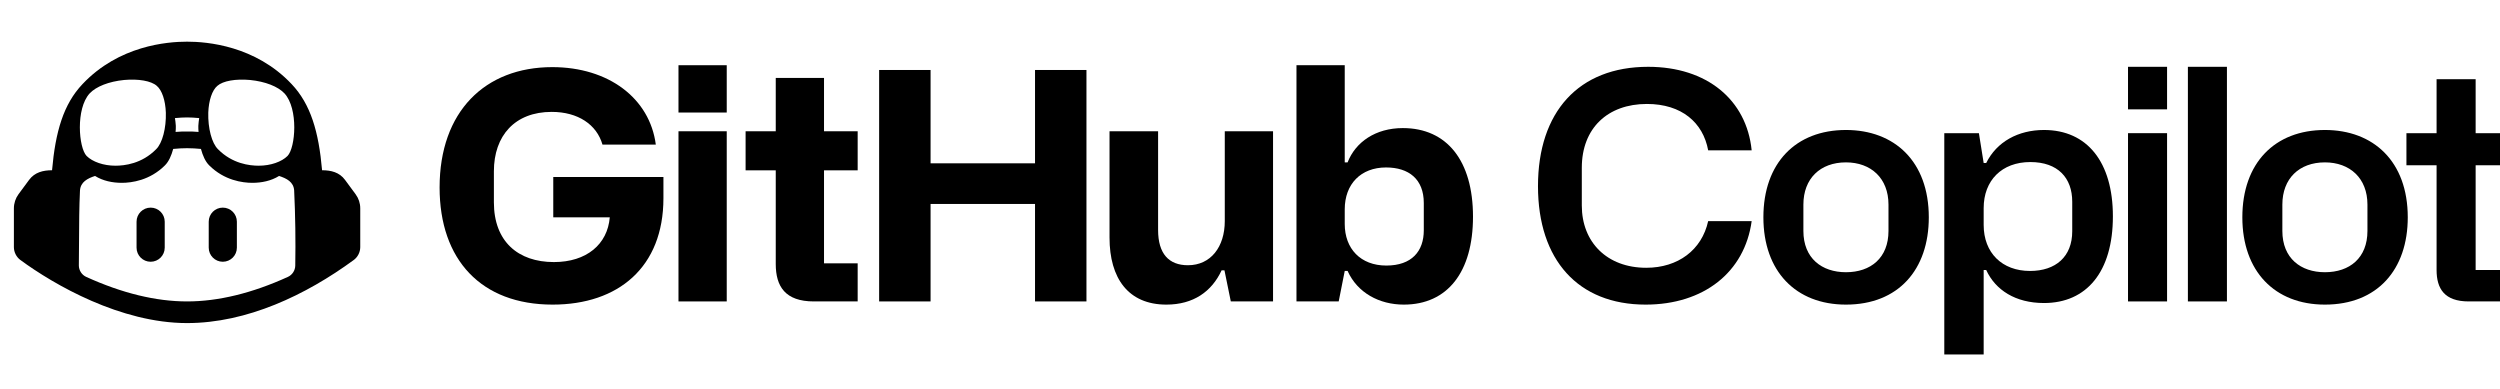
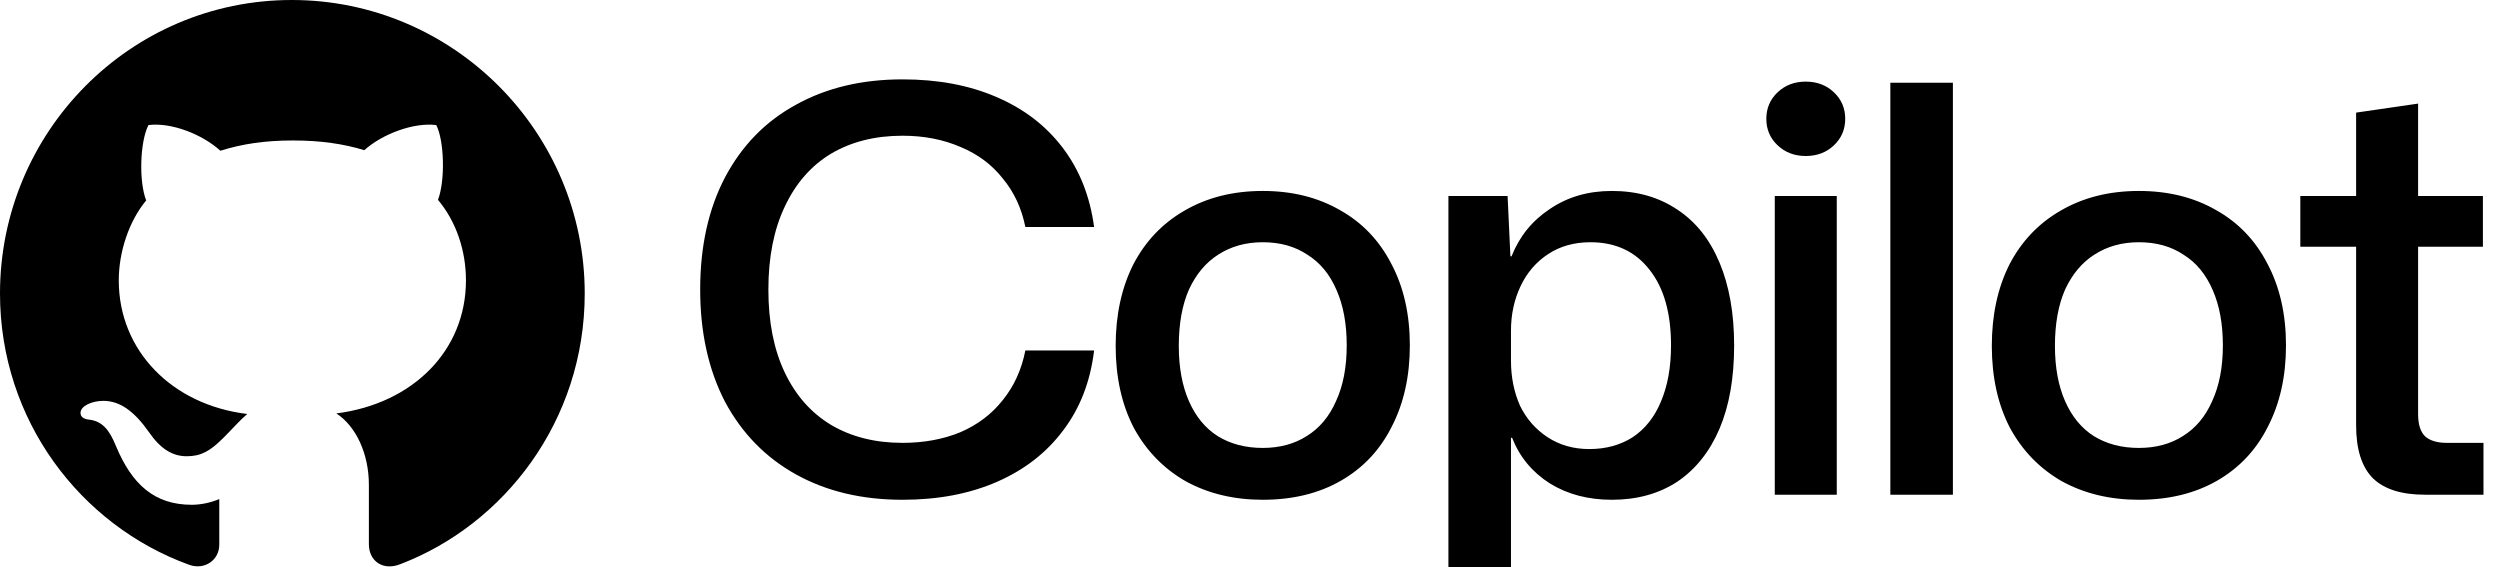
- <svg xmlns="http://www.w3.org/2000/svg" viewBox="0 0 180 28" fill="none">
-   <path d="M31.651 13.497C31.651 18.709 34.645 21.932 39.789 21.932C44.521 21.932 47.767 19.235 47.767 14.274V12.742H39.835V15.646H43.904C43.744 17.589 42.235 18.869 39.88 18.869C37.297 18.869 35.56 17.383 35.56 14.571V12.331C35.56 9.771 37.069 8.056 39.72 8.056C41.618 8.056 42.966 8.971 43.378 10.411H47.218C46.784 7.073 43.812 4.833 39.766 4.833C34.92 4.833 31.651 8.033 31.651 13.497Z" fill="currentColor" />
-   <path d="M48.851 8.102H52.325V4.696H48.851V8.102ZM48.851 21.703H52.325V9.451H48.851V21.703Z" fill="currentColor" />
-   <path d="M59.329 12.262H61.752V9.451H59.329V5.61H55.854V9.451H53.683V12.262H55.854V19.006C55.854 20.629 56.54 21.703 58.598 21.703H61.752V18.96H59.329V12.262Z" fill="currentColor" />
-   <path d="M63.298 21.703H67.001V14.685H74.522V21.703H78.225V5.039H74.522V11.759H67.001V5.039H63.298V21.703Z" fill="currentColor" />
-   <path d="M91.659 9.451H88.184V15.92C88.184 17.772 87.178 19.097 85.532 19.097C84.161 19.097 83.383 18.274 83.383 16.56V9.451H79.886V17.109C79.886 20.035 81.235 21.932 83.978 21.932C85.921 21.932 87.247 20.995 87.956 19.463H88.161L88.618 21.703H91.659V9.451Z" fill="currentColor" />
-   <path d="M93.346 21.703H96.386L96.821 19.509H97.027C97.735 21.086 99.313 21.932 101.073 21.932C104.227 21.932 106.056 19.578 106.056 15.6C106.056 11.577 104.182 9.222 101.004 9.222C99.038 9.222 97.598 10.228 97.027 11.691H96.821V4.696H93.346V21.703ZM96.821 16.126V15.074C96.821 13.245 97.987 12.057 99.793 12.057C101.439 12.057 102.513 12.902 102.513 14.617V16.583C102.513 18.092 101.644 19.12 99.816 19.12C97.964 19.12 96.821 17.909 96.821 16.126Z" fill="currentColor" />
-   <path d="M118.485 21.932C122.668 21.932 125.617 19.6 126.12 15.92H122.988C122.531 18 120.816 19.28 118.53 19.28C115.696 19.28 113.89 17.429 113.89 14.8V12.079C113.89 9.222 115.764 7.485 118.576 7.485C121.091 7.485 122.622 8.833 122.988 10.822H126.12C125.754 7.187 122.897 4.81 118.668 4.81C113.661 4.81 110.735 8.056 110.735 13.405C110.735 18.709 113.616 21.932 118.485 21.932Z" fill="currentColor" />
-   <path d="M126.964 15.646C126.964 19.532 129.296 21.932 132.908 21.932C136.68 21.932 138.874 19.418 138.874 15.646C138.874 11.622 136.405 9.359 132.908 9.359C129.296 9.359 126.964 11.737 126.964 15.646ZM129.844 16.629V14.731C129.844 12.857 131.056 11.691 132.908 11.691C134.714 11.691 135.971 12.834 135.971 14.731V16.629C135.971 18.572 134.691 19.6 132.908 19.6C131.17 19.6 129.844 18.595 129.844 16.629Z" fill="currentColor" />
-   <path d="M139.989 25.521H142.824V19.44H143.007C143.669 20.881 145.11 21.818 147.167 21.818C150.23 21.818 152.128 19.578 152.128 15.577C152.128 11.668 150.276 9.359 147.167 9.359C145.315 9.359 143.761 10.205 143.007 11.737H142.824L142.481 9.588H139.989V25.521ZM146.161 19.509C144.149 19.509 142.824 18.206 142.824 16.194V14.983C142.824 12.994 144.127 11.668 146.184 11.668C148.173 11.668 149.201 12.811 149.201 14.525V16.651C149.201 18.48 148.013 19.509 146.161 19.509Z" fill="currentColor" />
-   <path d="M153.217 7.873H156.029V4.81H153.217V7.873ZM153.217 21.703H156.029V9.588H153.217V21.703Z" fill="currentColor" />
-   <path d="M157.528 21.703H160.339V4.81H157.528V21.703Z" fill="currentColor" />
-   <path d="M161.449 15.646C161.449 19.532 163.781 21.932 167.393 21.932C171.165 21.932 173.359 19.418 173.359 15.646C173.359 11.622 170.89 9.359 167.393 9.359C163.781 9.359 161.449 11.737 161.449 15.646ZM164.33 16.629V14.731C164.33 12.857 165.541 11.691 167.393 11.691C169.199 11.691 170.456 12.834 170.456 14.731V16.629C170.456 18.572 169.176 19.6 167.393 19.6C165.656 19.6 164.33 18.595 164.33 16.629Z" fill="currentColor" />
-   <path d="M178.246 11.897H180.715V9.588H178.246V5.702H175.434V9.588H173.263V11.897H175.434V19.44C175.434 20.789 176.006 21.703 177.743 21.703H180.715V19.44H178.246V11.897Z" fill="currentColor" />
-   <path d="M9.832 15.963C9.832 15.403 10.286 14.949 10.846 14.949C11.406 14.949 11.86 15.403 11.86 15.963V17.832C11.86 18.392 11.406 18.846 10.846 18.846C10.286 18.846 9.832 18.392 9.832 17.832V15.963Z" fill="currentColor" />
-   <path d="M16.041 14.949C15.482 14.949 15.028 15.403 15.028 15.963V17.832C15.028 18.392 15.482 18.846 16.041 18.846C16.602 18.846 17.055 18.392 17.055 17.832V15.963C17.055 15.403 16.602 14.949 16.041 14.949Z" fill="currentColor" />
-   <path fill-rule="evenodd" clip-rule="evenodd" d="M25.938 15.001V17.796C25.937 18.157 25.758 18.509 25.467 18.722C22.03 21.238 17.789 23.262 13.469 23.262C8.689 23.262 3.904 20.508 1.471 18.722C1.18 18.509 1.001 18.157 1 17.796V15.001C1 14.633 1.117 14.278 1.334 13.982L2.093 12.955C2.499 12.404 3.104 12.258 3.748 12.258C3.991 9.484 4.566 7.504 5.941 6.055C8.559 3.281 12.035 3 13.469 3C14.903 3 18.379 3.281 20.997 6.055C22.37 7.504 22.947 9.484 23.19 12.258C23.835 12.258 24.438 12.401 24.844 12.955L25.603 13.984C25.821 14.28 25.938 14.633 25.938 15.001ZM21.181 13.731C21.148 13.095 20.631 12.845 20.093 12.668C19.526 13.024 18.834 13.164 18.171 13.164C17.467 13.164 16.153 12.995 15.06 11.904C14.784 11.63 14.596 11.2 14.468 10.723C14.137 10.689 13.804 10.672 13.47 10.67C13.174 10.67 12.833 10.687 12.47 10.723C12.342 11.2 12.153 11.63 11.878 11.904C10.787 12.995 9.471 13.164 8.767 13.164C8.104 13.164 7.41 13.025 6.843 12.668C6.307 12.844 5.793 13.098 5.758 13.731C5.701 14.927 5.696 16.122 5.691 17.318C5.689 17.918 5.687 18.519 5.677 19.119C5.68 19.468 5.89 19.792 6.207 19.936C8.787 21.111 11.226 21.703 13.47 21.703C15.712 21.703 18.151 21.111 20.729 19.936C21.046 19.792 21.256 19.468 21.259 19.119C21.29 17.325 21.265 15.524 21.18 13.731H21.181ZM6.237 11.229C6.658 11.65 7.453 11.931 8.31 11.931C8.965 11.931 10.211 11.791 11.24 10.746C11.692 10.31 11.973 9.219 11.941 8.112C11.91 7.224 11.661 6.491 11.287 6.18C10.882 5.821 9.962 5.665 8.933 5.759C7.842 5.868 6.923 6.226 6.455 6.725C5.442 7.832 5.66 10.637 6.237 11.229ZM12.596 8.502C12.627 8.673 12.643 8.86 12.659 9.063C12.659 9.203 12.659 9.344 12.643 9.499C12.955 9.468 13.22 9.468 13.469 9.468C13.718 9.468 13.983 9.468 14.295 9.499C14.28 9.344 14.28 9.203 14.28 9.063C14.295 8.86 14.311 8.673 14.342 8.502C14.014 8.471 13.718 8.455 13.469 8.455C13.22 8.455 12.923 8.471 12.596 8.502ZM14.996 8.112C14.965 9.219 15.246 10.31 15.698 10.746C16.727 11.791 17.973 11.931 18.628 11.931C19.485 11.931 20.28 11.65 20.701 11.229C21.278 10.637 21.496 7.832 20.483 6.725C20.015 6.226 19.096 5.868 18.005 5.759C16.976 5.665 16.056 5.821 15.651 6.18C15.277 6.491 15.028 7.224 14.996 8.112Z" fill="currentColor" />
+ <svg xmlns="http://www.w3.org/2000/svg" fill="currentColor" viewBox="0 0 419 95">
+   <path d="M41.44 69.385C28.807 67.853 19.906 58.762 19.906 46.99C19.906 42.205 21.629 37.037 24.5 33.592C23.256 30.434 23.447 23.734 24.883 20.959C28.711 20.48 33.879 22.49 36.941 25.266C40.578 24.117 44.406 23.543 49.096 23.543C53.785 23.543 57.613 24.117 61.059 25.17C64.025 22.49 69.289 20.48 73.117 20.959C74.457 23.543 74.648 30.242 73.404 33.496C76.467 37.133 78.094 42.014 78.094 46.99C78.094 58.762 69.193 67.662 56.369 69.289C59.623 71.394 61.824 75.988 61.824 81.252L61.824 91.205C61.824 94.076 64.217 95.703 67.088 94.555C84.41 87.951 98 70.629 98 49.191C98 22.107 75.988 6.69539e-07 48.904 4.309e-07C21.82 1.92261e-07 -1.9479e-07 22.107 -4.3343e-07 49.191C-6.20631e-07 70.438 13.494 88.047 31.678 94.65C34.262 95.607 36.75 93.885 36.75 91.301L36.75 83.644C35.41 84.219 33.688 84.602 32.156 84.602C25.84 84.602 22.107 81.156 19.428 74.744C18.375 72.16 17.227 70.629 15.025 70.342C13.877 70.246 13.494 69.768 13.494 69.193C13.494 68.045 15.408 67.184 17.322 67.184C20.098 67.184 22.49 68.906 24.979 72.447C26.893 75.223 28.902 76.467 31.295 76.467C33.688 76.467 35.219 75.606 37.42 73.404C39.047 71.777 40.291 70.342 41.44 69.385Z" />
+   <path d="M151.259 83.762C144.459 83.762 138.508 82.346 133.408 79.512C128.308 76.678 124.341 72.617 121.507 67.328C118.737 61.975 117.351 55.71 117.351 48.532C117.351 41.291 118.737 35.025 121.507 29.736C124.341 24.384 128.308 20.323 133.408 17.552C138.508 14.718 144.459 13.302 151.259 13.302C157.178 13.302 162.405 14.278 166.938 16.23C171.535 18.182 175.25 21.015 178.084 24.73C180.917 28.445 182.68 32.885 183.373 38.048L171.85 38.048C171.22 34.9 169.961 32.192 168.072 29.925C166.246 27.595 163.884 25.832 160.988 24.636C158.091 23.376 154.848 22.747 151.259 22.747C146.663 22.747 142.664 23.754 139.264 25.769C135.927 27.784 133.345 30.744 131.519 34.648C129.693 38.489 128.78 43.117 128.78 48.532C128.78 53.947 129.693 58.575 131.519 62.416C133.345 66.257 135.927 69.185 139.264 71.2C142.664 73.215 146.663 74.223 151.259 74.223C154.848 74.223 158.091 73.624 160.988 72.428C163.884 71.169 166.246 69.374 168.072 67.044C169.961 64.715 171.22 61.944 171.85 58.733L183.373 58.733C182.743 63.959 181.011 68.43 178.178 72.145C175.407 75.86 171.724 78.725 167.127 80.74C162.531 82.755 157.241 83.762 151.259 83.762ZM211.638 83.762C206.79 83.762 202.476 82.723 198.698 80.645C194.983 78.504 192.087 75.513 190.009 71.672C187.994 67.769 186.986 63.203 186.986 57.977C186.986 52.814 187.962 48.28 189.914 44.376C191.929 40.472 194.794 37.45 198.509 35.309C202.287 33.105 206.664 32.003 211.638 32.003C216.55 32.003 220.863 33.073 224.578 35.214C228.293 37.292 231.158 40.283 233.173 44.187C235.251 48.091 236.29 52.656 236.29 57.883C236.29 63.046 235.282 67.58 233.267 71.484C231.315 75.388 228.482 78.41 224.767 80.551C221.052 82.692 216.675 83.762 211.638 83.762ZM211.638 75.073C214.472 75.073 216.927 74.412 219.005 73.089C221.146 71.767 222.783 69.815 223.917 67.233C225.113 64.652 225.711 61.535 225.711 57.883C225.711 54.294 225.145 51.208 224.011 48.626C222.878 45.982 221.241 43.998 219.1 42.676C217.022 41.291 214.535 40.598 211.638 40.598C208.805 40.598 206.317 41.291 204.176 42.676C202.098 43.998 200.461 45.95 199.265 48.532C198.132 51.114 197.565 54.262 197.565 57.977C197.565 61.566 198.132 64.652 199.265 67.233C200.398 69.815 202.004 71.767 204.082 73.089C206.223 74.412 208.742 75.073 211.638 75.073ZM242.755 32.853L252.673 32.853L253.145 42.959L253.334 42.959C254.656 39.622 256.797 36.977 259.757 35.025C262.716 33.01 266.179 32.003 270.146 32.003C274.365 32.003 278.017 33.042 281.103 35.12C284.188 37.135 286.549 40.094 288.186 43.998C289.824 47.902 290.642 52.53 290.642 57.883C290.642 63.361 289.824 68.02 288.186 71.861C286.549 75.702 284.188 78.662 281.103 80.74C278.017 82.755 274.365 83.762 270.146 83.762C266.179 83.762 262.716 82.849 259.757 81.023C256.797 79.134 254.688 76.584 253.428 73.373L253.239 73.373L253.239 98.78L242.755 98.78L242.755 32.853ZM266.368 75.262C269.139 75.262 271.563 74.6 273.641 73.278C275.719 71.893 277.293 69.909 278.364 67.328C279.497 64.683 280.064 61.535 280.064 57.883C280.064 52.467 278.867 48.249 276.474 45.226C274.082 42.141 270.776 40.598 266.557 40.598C263.85 40.598 261.488 41.259 259.473 42.581C257.458 43.904 255.916 45.698 254.845 47.965C253.775 50.232 253.239 52.719 253.239 55.427L253.239 60.433C253.239 63.203 253.743 65.722 254.751 67.989C255.821 70.193 257.364 71.956 259.379 73.278C261.394 74.6 263.724 75.262 266.368 75.262ZM297.452 32.853L307.842 32.853L307.842 82.912L297.452 82.912L297.452 32.853ZM302.647 26.147C300.758 26.147 299.184 25.549 297.925 24.352C296.665 23.156 296.036 21.676 296.036 19.913C296.036 18.15 296.665 16.67 297.925 15.474C299.184 14.278 300.758 13.679 302.647 13.679C304.536 13.679 306.11 14.278 307.37 15.474C308.629 16.67 309.259 18.15 309.259 19.913C309.259 21.676 308.629 23.156 307.37 24.352C306.11 25.549 304.536 26.147 302.647 26.147ZM316.822 13.868L327.306 13.868L327.306 82.912L316.822 82.912L316.822 13.868ZM358.48 83.762C353.632 83.762 349.319 82.723 345.541 80.645C341.825 78.504 338.929 75.513 336.851 71.672C334.836 67.769 333.829 63.203 333.829 57.977C333.829 52.814 334.805 48.28 336.757 44.376C338.772 40.472 341.637 37.45 345.352 35.309C349.13 33.105 353.506 32.003 358.48 32.003C363.392 32.003 367.705 33.073 371.42 35.214C375.135 37.292 378 40.283 380.015 44.187C382.093 48.091 383.132 52.656 383.132 57.883C383.132 63.046 382.125 67.58 380.11 71.484C378.158 75.388 375.324 78.41 371.609 80.551C367.894 82.692 363.518 83.762 358.48 83.762ZM358.48 75.073C361.314 75.073 363.77 74.412 365.848 73.089C367.989 71.767 369.626 69.815 370.759 67.233C371.955 64.652 372.554 61.535 372.554 57.883C372.554 54.294 371.987 51.208 370.854 48.626C369.72 45.982 368.083 43.998 365.942 42.676C363.864 41.291 361.377 40.598 358.48 40.598C355.647 40.598 353.16 41.291 351.019 42.676C348.941 43.998 347.304 45.95 346.107 48.532C344.974 51.114 344.407 54.262 344.407 57.977C344.407 61.566 344.974 64.652 346.107 67.233C347.241 69.815 348.846 71.767 350.924 73.089C353.065 74.412 355.584 75.073 358.48 75.073ZM406.408 82.912C402.504 82.912 399.607 81.999 397.718 80.173C395.829 78.284 394.885 75.325 394.885 71.295L394.885 41.354L385.534 41.354L385.534 32.853L394.885 32.853L394.885 18.874L405.274 17.363L405.274 32.853L416.136 32.853L416.136 41.354L405.274 41.354L405.274 69.406C405.274 71.169 405.684 72.428 406.502 73.184C407.321 73.876 408.517 74.223 410.091 74.223L416.231 74.223L416.231 82.912L406.408 82.912Z" />
</svg>
